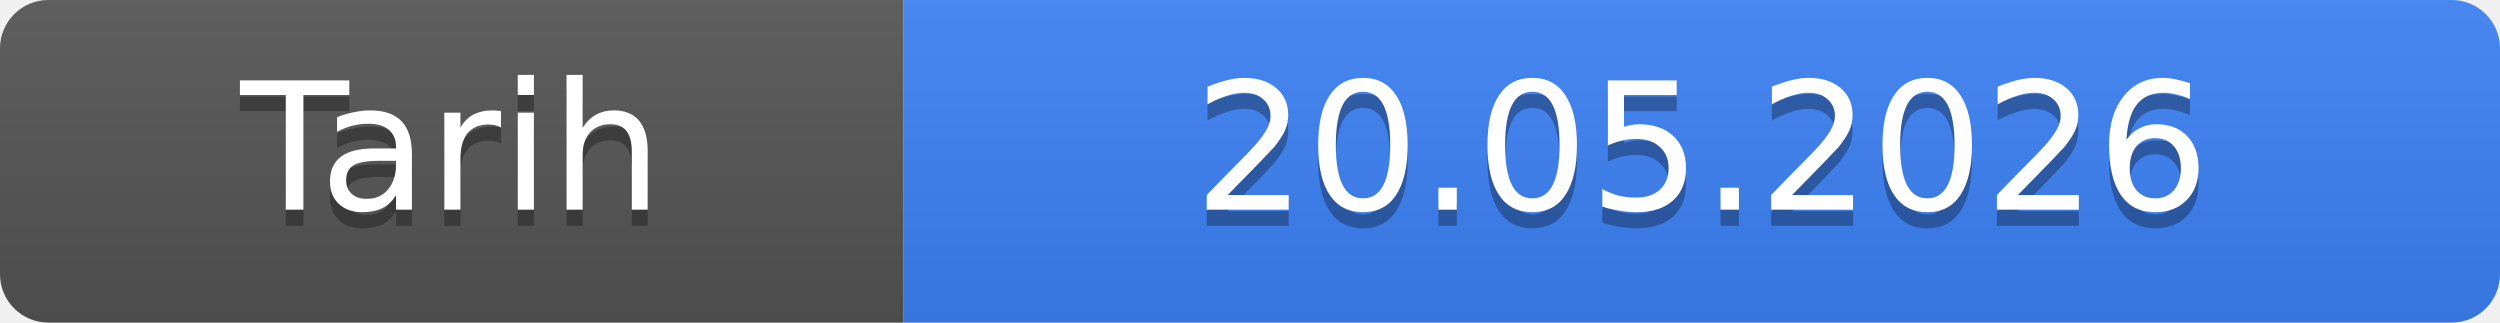
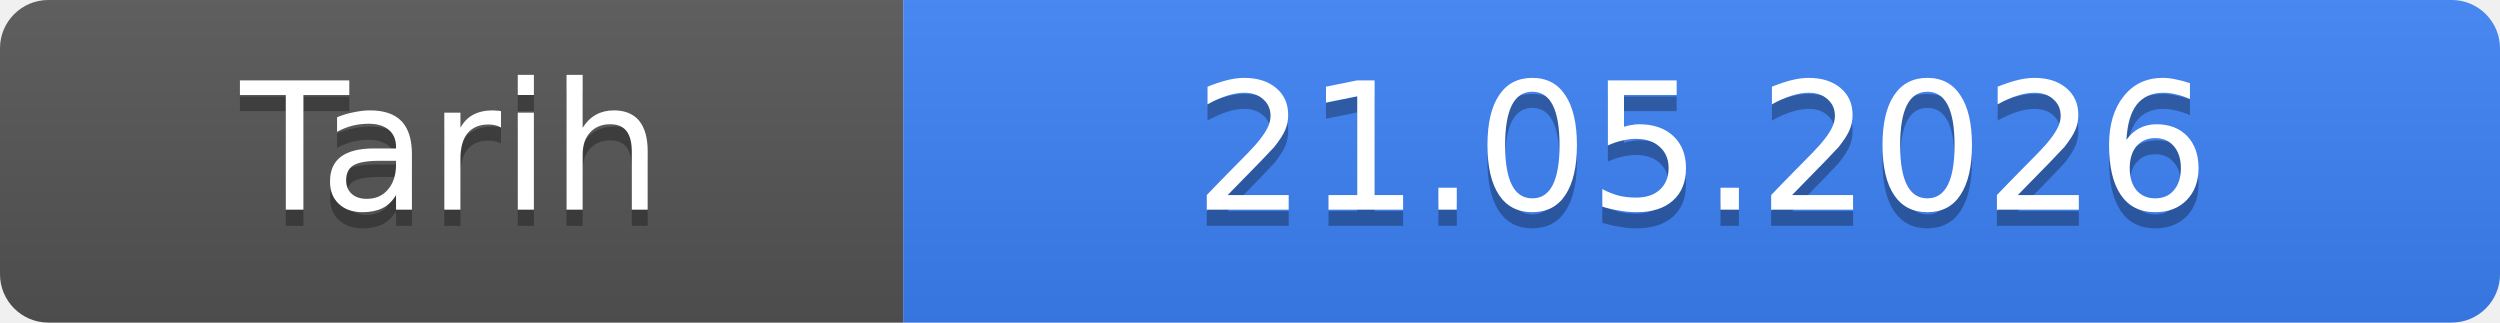
- <svg xmlns="http://www.w3.org/2000/svg" width="155" height="20" role="img" aria-label="Tarih: 20.05.2026">
+ <svg xmlns="http://www.w3.org/2000/svg" width="155" height="20" role="img" aria-label="Tarih: 21.05.2026">
  <linearGradient id="s" x2="0" y2="100%">
    <stop offset="0" stop-color="#bbb" stop-opacity=".1" />
    <stop offset="1" stop-opacity=".1" />
  </linearGradient>
  <clipPath id="r">
    <rect width="155" height="20" rx="3" fill="#fff" />
  </clipPath>
  <g clip-path="url(#r)">
    <rect width="56" height="20" fill="#555" />
    <rect x="56" width="99" height="20" fill="#3b82f6" />
    <rect width="155" height="20" fill="url(#s)" />
  </g>
  <g fill="#fff" text-anchor="middle" font-family="Verdana,Geneva,DejaVu Sans,sans-serif" font-size="11">
    <text x="28.0" y="14" fill="#010101" fill-opacity=".3">Tarih</text>
    <text x="28.0" y="13">Tarih</text>
-     <text x="105.5" y="14" fill="#010101" fill-opacity=".3">20.05.2026</text>
-     <text x="105.5" y="13">20.05.2026</text>
+     <text x="105.5" y="14" fill="#010101" fill-opacity=".3">21.05.2026</text>
+     <text x="105.5" y="13">21.05.2026</text>
  </g>
</svg>
